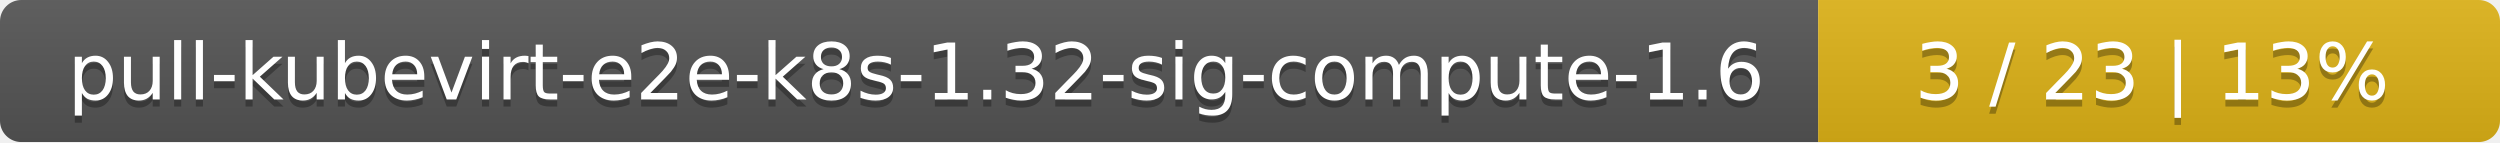
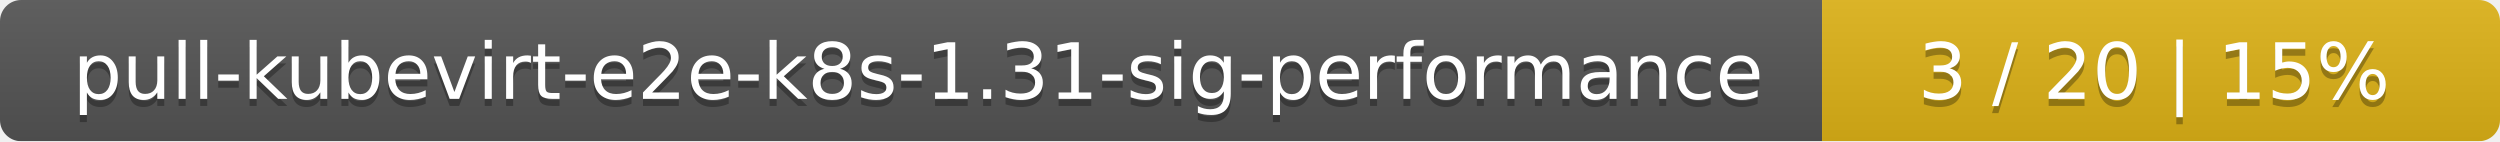
- <svg xmlns="http://www.w3.org/2000/svg" width="352" height="20">
+ <svg xmlns="http://www.w3.org/2000/svg" width="354" height="20">
  <linearGradient id="smooth" x2="0" y2="100%">
    <stop offset="0" stop-color="#bbb" stop-opacity=".1" />
    <stop offset="1" stop-opacity=".1" />
  </linearGradient>
  <mask id="round">
-     <rect width="352" height="20" rx="3" fill="#fff" />
+     <rect width="354" height="20" rx="3" fill="#fff" />
  </mask>
  <g mask="url(#round)">
-     <rect width="256" height="20" fill="#555" />
-     <rect x="256" width="96" height="20" fill="#dfb317" />
-     <rect width="352" height="20" fill="url(#smooth)" />
+     <rect width="258" height="20" fill="#555" />
+     <rect x="258" width="96" height="20" fill="#dfb317" />
+     <rect width="354" height="20" fill="url(#smooth)" />
  </g>
  <g fill="#fff" text-anchor="middle" font-family="DejaVu Sans,Verdana,Geneva,sans-serif" font-size="11">
-     <text x="129" y="15" fill="#010101" fill-opacity=".3">pull-kubevirt-e2e-k8s-1.32-sig-compute-1.6</text>
-     <text x="129" y="14">pull-kubevirt-e2e-k8s-1.32-sig-compute-1.6</text>
-     <text x="303" y="15" fill="#010101" fill-opacity=".3">3 / 23    |    13%</text>
-     <text x="303" y="14">3 / 23    |    13%</text>
+     <text x="130" y="15" fill="#010101" fill-opacity=".3">pull-kubevirt-e2e-k8s-1.31-sig-performance</text>
+     <text x="130" y="14">pull-kubevirt-e2e-k8s-1.31-sig-performance</text>
+     <text x="305" y="15" fill="#010101" fill-opacity=".3">3 / 20    |    15%</text>
+     <text x="305" y="14">3 / 20    |    15%</text>
  </g>
</svg>
